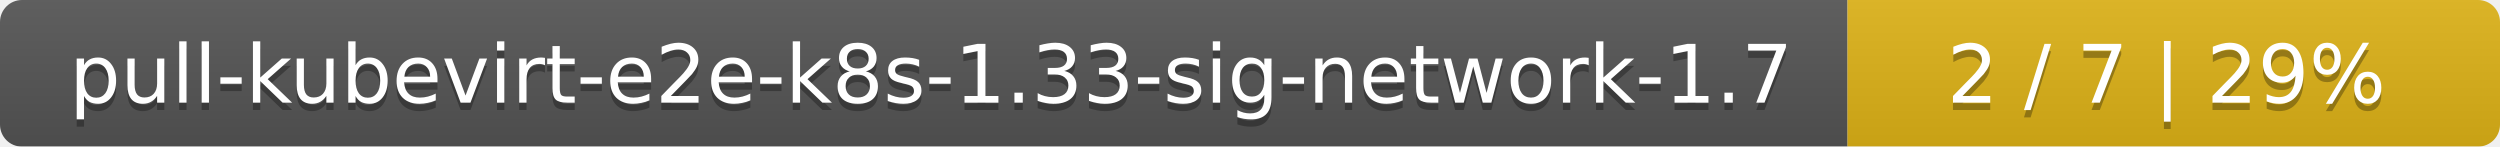
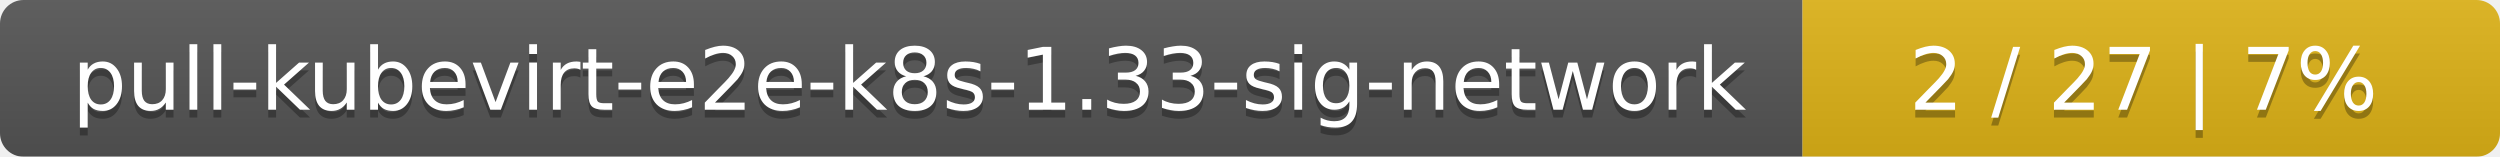
- <svg xmlns="http://www.w3.org/2000/svg" width="341" height="20">
+ <svg xmlns="http://www.w3.org/2000/svg" width="319" height="20">
  <linearGradient id="smooth" x2="0" y2="100%">
    <stop offset="0" stop-color="#bbb" stop-opacity=".1" />
    <stop offset="1" stop-opacity=".1" />
  </linearGradient>
  <mask id="round">
-     <rect width="341" height="20" rx="3" fill="#fff" />
+     <rect width="319" height="20" rx="3" fill="#fff" />
  </mask>
  <g mask="url(#round)">
-     <rect width="252" height="20" fill="#555" />
-     <rect x="252" width="89" height="20" fill="#dfb317" />
-     <rect width="341" height="20" fill="url(#smooth)" />
+     <rect width="230" height="20" fill="#555" />
+     <rect x="230" width="89" height="20" fill="#dfb317" />
+     <rect width="319" height="20" fill="url(#smooth)" />
  </g>
  <g fill="#fff" text-anchor="middle" font-family="DejaVu Sans,Verdana,Geneva,sans-serif" font-size="11">
-     <text x="127" y="15" fill="#010101" fill-opacity=".3">pull-kubevirt-e2e-k8s-1.33-sig-network-1.7</text>
-     <text x="127" y="14">pull-kubevirt-e2e-k8s-1.33-sig-network-1.7</text>
-     <text x="295.5" y="15" fill="#010101" fill-opacity=".3">2 / 7    |    29%</text>
-     <text x="295.5" y="14">2 / 7    |    29%</text>
+     <text x="116" y="15" fill="#010101" fill-opacity=".3">pull-kubevirt-e2e-k8s-1.33-sig-network</text>
+     <text x="116" y="14">pull-kubevirt-e2e-k8s-1.33-sig-network</text>
+     <text x="273.5" y="15" fill="#010101" fill-opacity=".3">2 / 27    |    7%</text>
+     <text x="273.5" y="14">2 / 27    |    7%</text>
  </g>
</svg>
